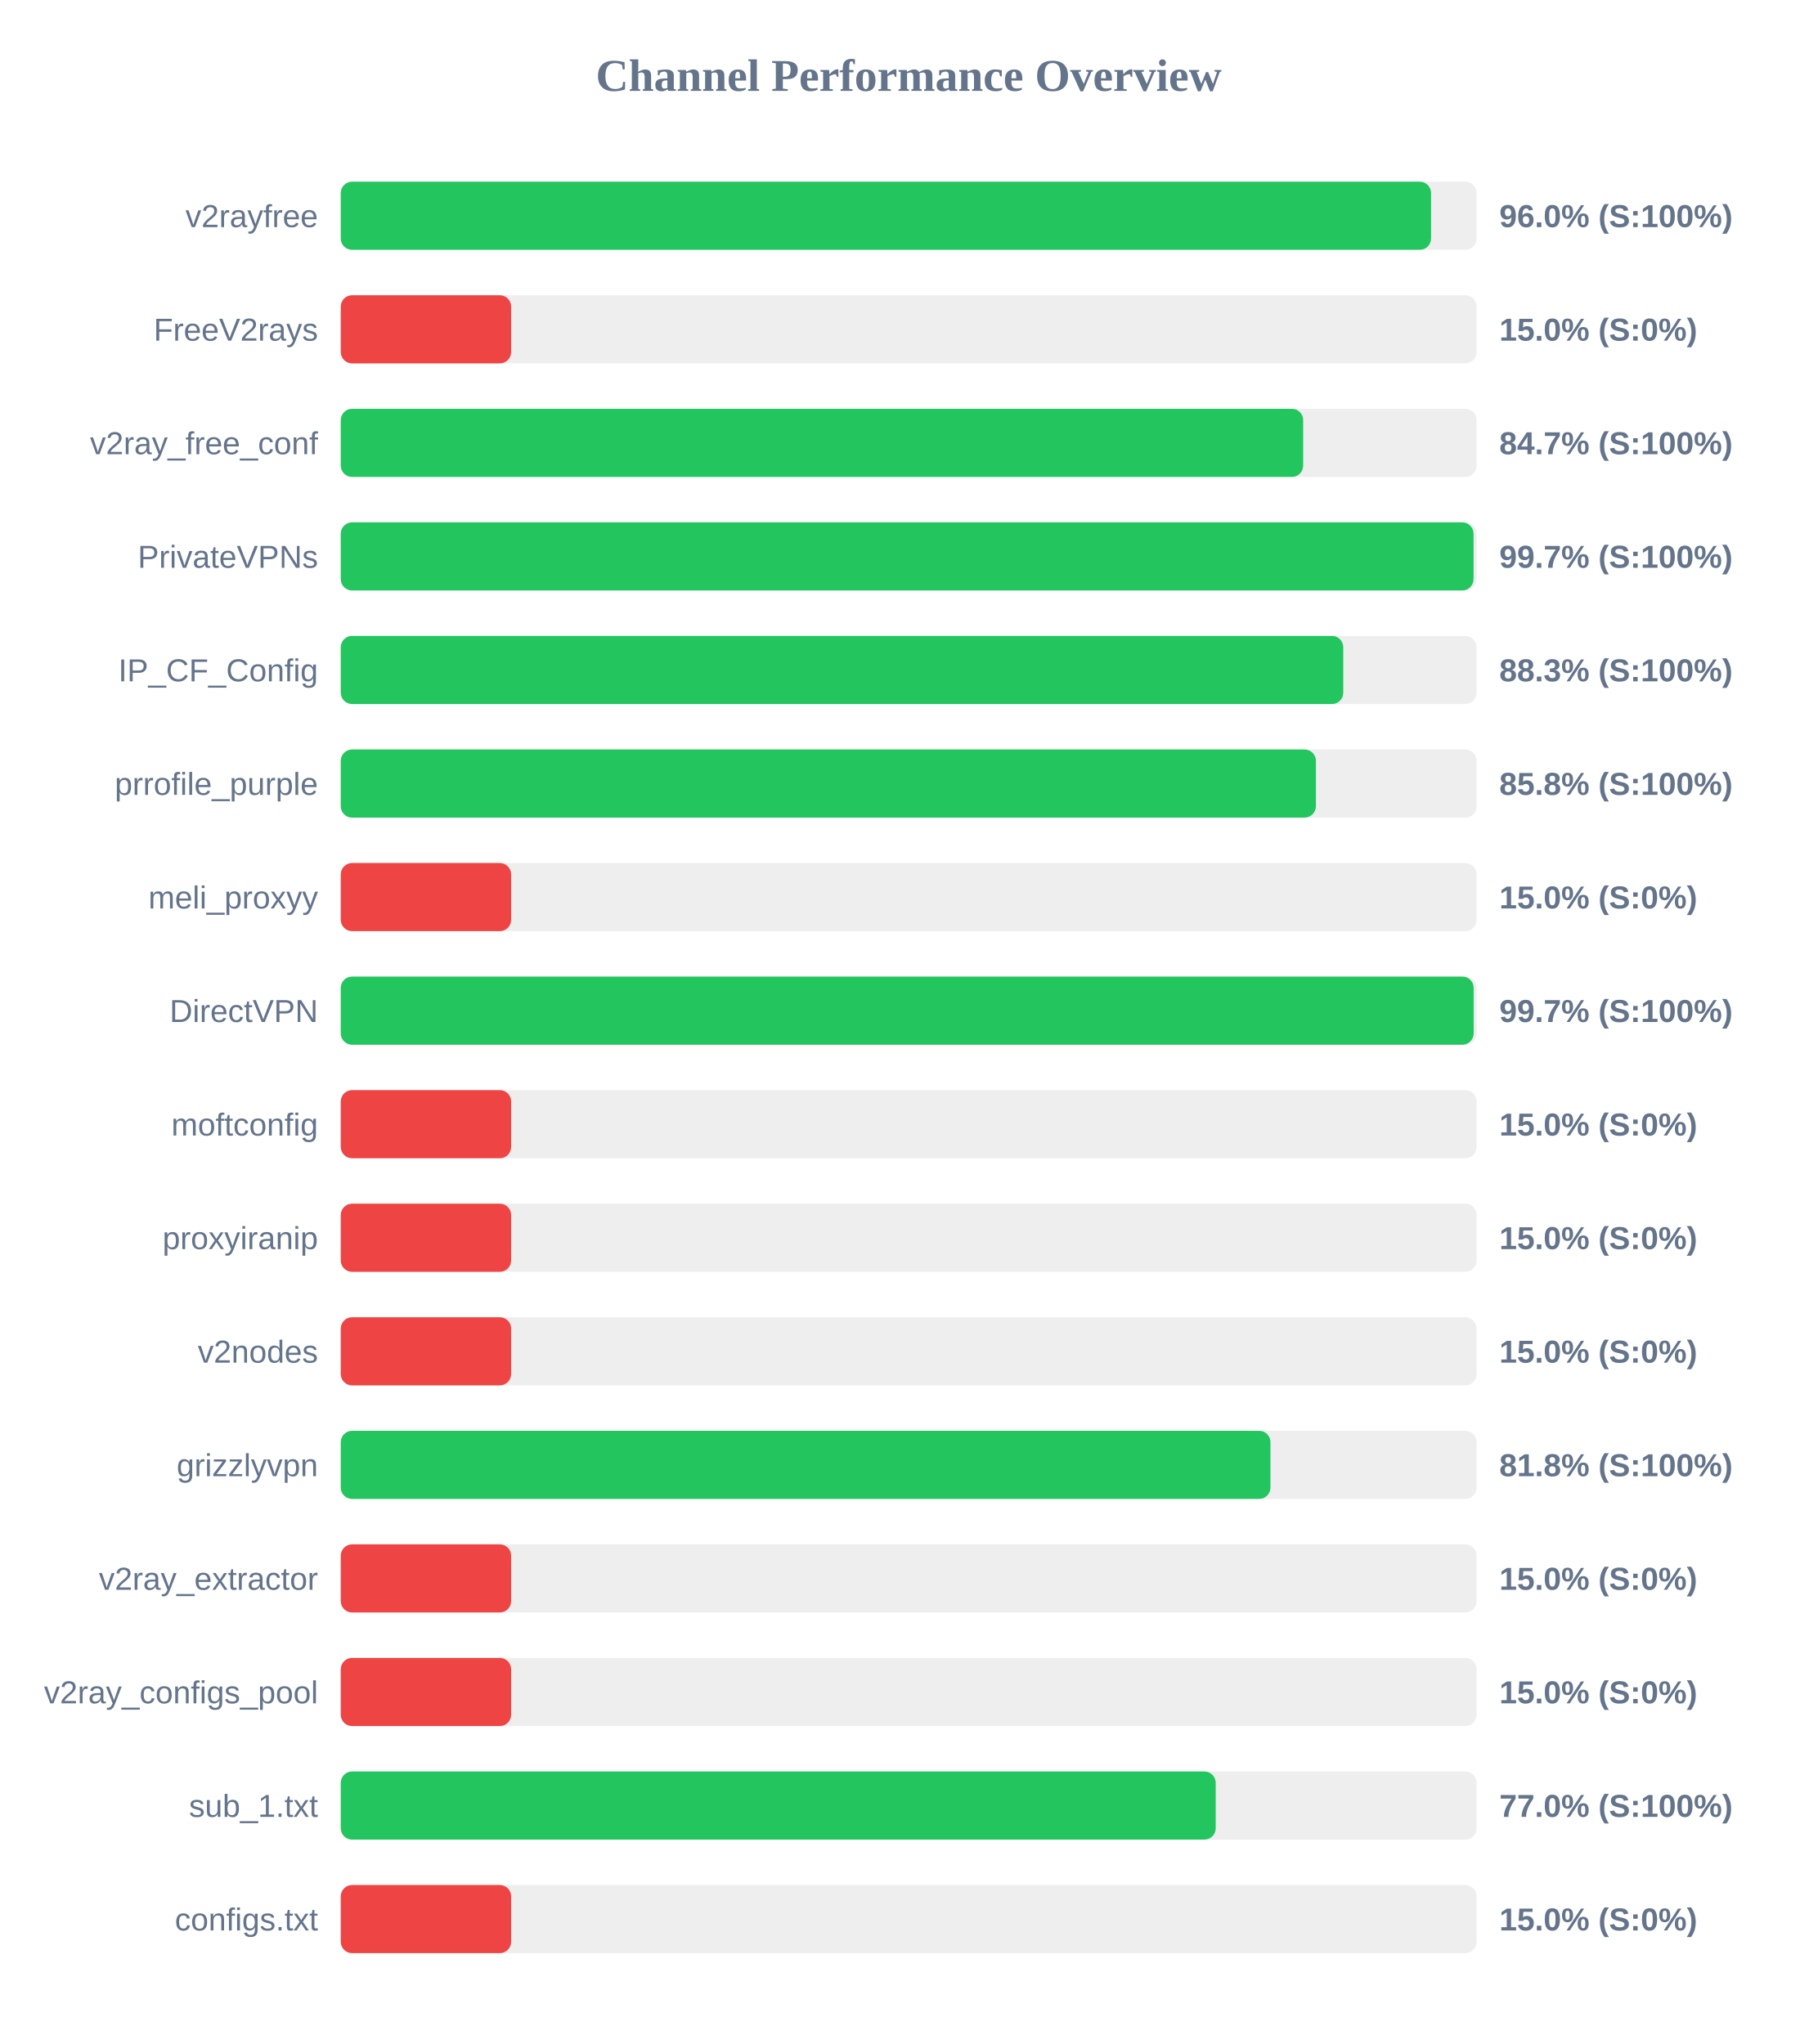
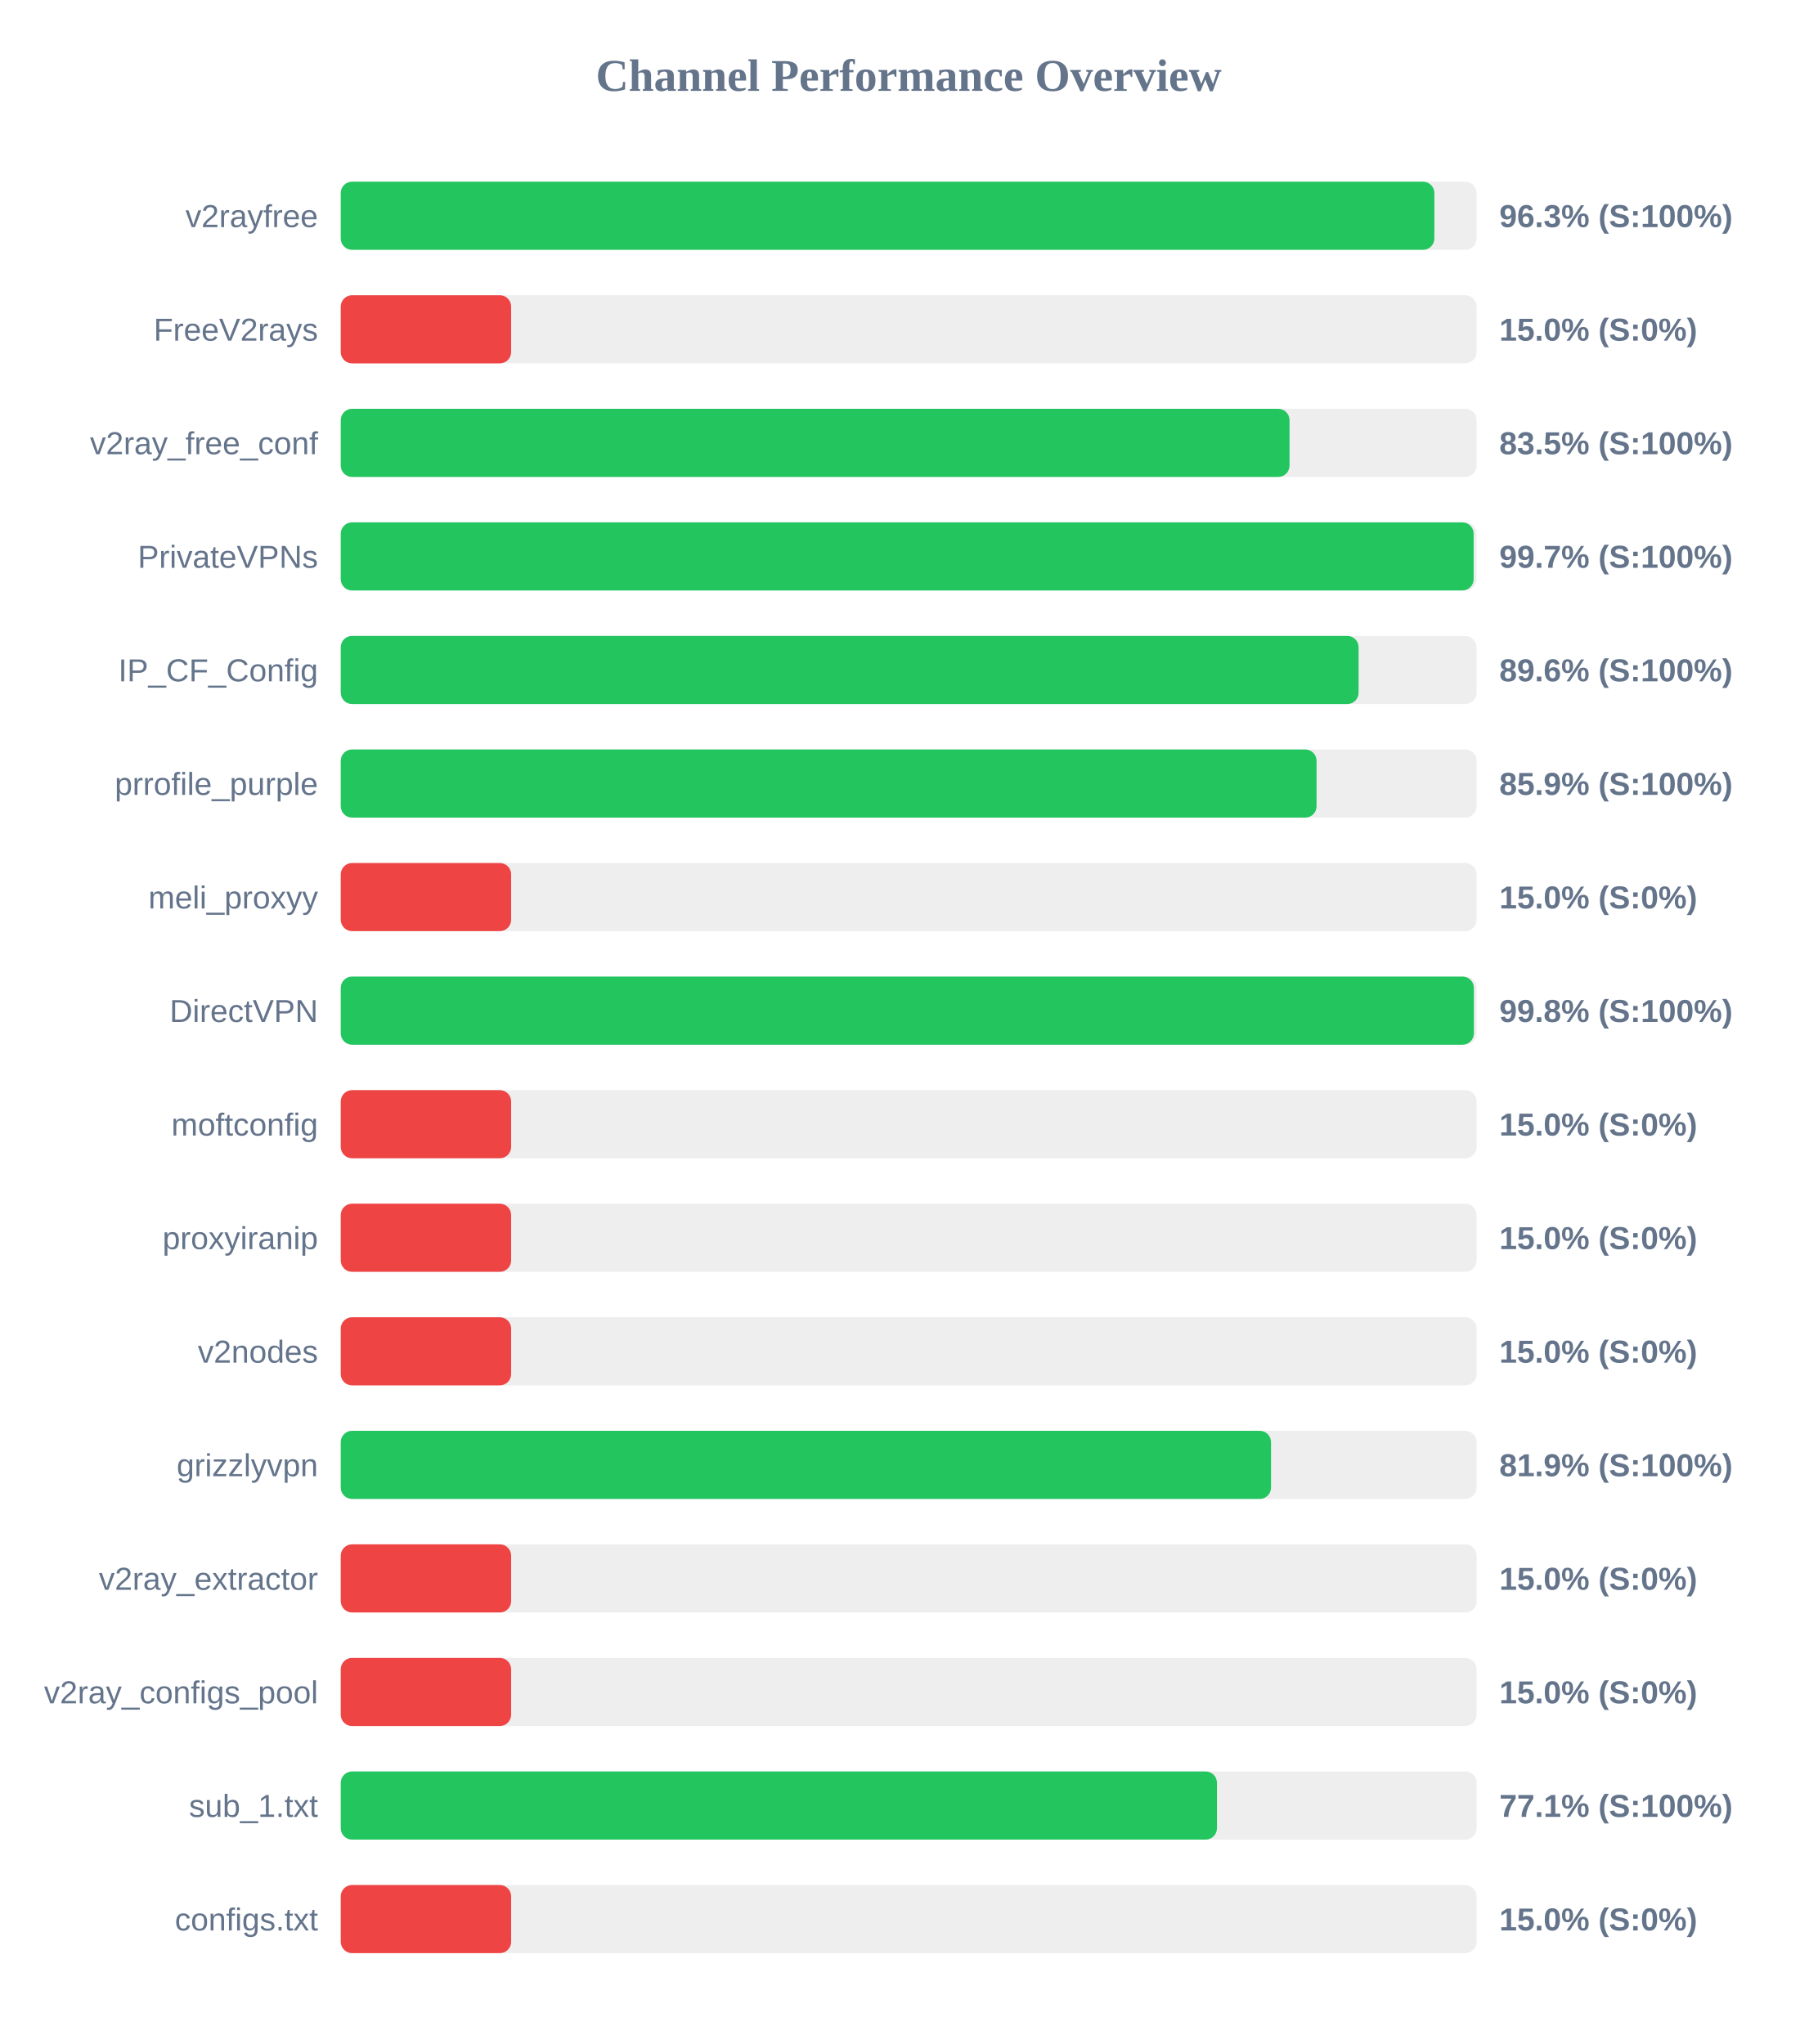
<svg xmlns="http://www.w3.org/2000/svg" width="800" height="900" version="1.1">
  <style>
        .row { font: 14px Arial; fill: #64748b; }
        .score { font: bold 14px Arial; fill: #64748b; }
    </style>
  <text x="400" y="40" text-anchor="middle" font-size="20px" font-weight="bold" fill="#64748b">Channel Performance Overview</text>
  <rect x="150" y="80" width="500" height="30" fill="#eee" rx="5" />
-   <rect x="150" y="80" width="479.95" height="30" fill="#22c55e" rx="5" />
+   <rect x="150" y="80" width="481.4" height="30" fill="#22c55e" rx="5" />
  <text x="140" y="100" text-anchor="end" class="row">v2rayfree</text>
-   <text x="660" y="100" text-anchor="start" class="score">96.0% (S:100%)</text>
+   <text x="660" y="100" text-anchor="start" class="score">96.3% (S:100%)</text>
  <rect x="150" y="130" width="500" height="30" fill="#eee" rx="5" />
  <rect x="150" y="130" width="75.0" height="30" fill="#ef4444" rx="5" />
  <text x="140" y="150" text-anchor="end" class="row">FreeV2rays</text>
  <text x="660" y="150" text-anchor="start" class="score">15.0% (S:0%)</text>
  <rect x="150" y="180" width="500" height="30" fill="#eee" rx="5" />
-   <rect x="150" y="180" width="423.65" height="30" fill="#22c55e" rx="5" />
+   <rect x="150" y="180" width="417.65" height="30" fill="#22c55e" rx="5" />
  <text x="140" y="200" text-anchor="end" class="row">v2ray_free_conf</text>
-   <text x="660" y="200" text-anchor="start" class="score">84.7% (S:100%)</text>
+   <text x="660" y="200" text-anchor="start" class="score">83.5% (S:100%)</text>
  <rect x="150" y="230" width="500" height="30" fill="#eee" rx="5" />
-   <rect x="150" y="230" width="498.65" height="30" fill="#22c55e" rx="5" />
+   <rect x="150" y="230" width="498.7" height="30" fill="#22c55e" rx="5" />
  <text x="140" y="250" text-anchor="end" class="row">PrivateVPNs</text>
  <text x="660" y="250" text-anchor="start" class="score">99.7% (S:100%)</text>
  <rect x="150" y="280" width="500" height="30" fill="#eee" rx="5" />
-   <rect x="150" y="280" width="441.3" height="30" fill="#22c55e" rx="5" />
+   <rect x="150" y="280" width="448.05" height="30" fill="#22c55e" rx="5" />
  <text x="140" y="300" text-anchor="end" class="row">IP_CF_Config</text>
-   <text x="660" y="300" text-anchor="start" class="score">88.3% (S:100%)</text>
+   <text x="660" y="300" text-anchor="start" class="score">89.6% (S:100%)</text>
  <rect x="150" y="330" width="500" height="30" fill="#eee" rx="5" />
-   <rect x="150" y="330" width="429.25" height="30" fill="#22c55e" rx="5" />
+   <rect x="150" y="330" width="429.55" height="30" fill="#22c55e" rx="5" />
  <text x="140" y="350" text-anchor="end" class="row">prrofile_purple</text>
-   <text x="660" y="350" text-anchor="start" class="score">85.8% (S:100%)</text>
+   <text x="660" y="350" text-anchor="start" class="score">85.9% (S:100%)</text>
  <rect x="150" y="380" width="500" height="30" fill="#eee" rx="5" />
  <rect x="150" y="380" width="75.0" height="30" fill="#ef4444" rx="5" />
  <text x="140" y="400" text-anchor="end" class="row">meli_proxyy</text>
  <text x="660" y="400" text-anchor="start" class="score">15.0% (S:0%)</text>
  <rect x="150" y="430" width="500" height="30" fill="#eee" rx="5" />
-   <rect x="150" y="430" width="498.7" height="30" fill="#22c55e" rx="5" />
+   <rect x="150" y="430" width="498.8" height="30" fill="#22c55e" rx="5" />
  <text x="140" y="450" text-anchor="end" class="row">DirectVPN</text>
-   <text x="660" y="450" text-anchor="start" class="score">99.7% (S:100%)</text>
+   <text x="660" y="450" text-anchor="start" class="score">99.8% (S:100%)</text>
  <rect x="150" y="480" width="500" height="30" fill="#eee" rx="5" />
  <rect x="150" y="480" width="75.0" height="30" fill="#ef4444" rx="5" />
  <text x="140" y="500" text-anchor="end" class="row">moftconfig</text>
  <text x="660" y="500" text-anchor="start" class="score">15.0% (S:0%)</text>
  <rect x="150" y="530" width="500" height="30" fill="#eee" rx="5" />
  <rect x="150" y="530" width="75.0" height="30" fill="#ef4444" rx="5" />
  <text x="140" y="550" text-anchor="end" class="row">proxyiranip</text>
  <text x="660" y="550" text-anchor="start" class="score">15.0% (S:0%)</text>
  <rect x="150" y="580" width="500" height="30" fill="#eee" rx="5" />
  <rect x="150" y="580" width="75.0" height="30" fill="#ef4444" rx="5" />
  <text x="140" y="600" text-anchor="end" class="row">v2nodes</text>
  <text x="660" y="600" text-anchor="start" class="score">15.0% (S:0%)</text>
  <rect x="150" y="630" width="500" height="30" fill="#eee" rx="5" />
-   <rect x="150" y="630" width="409.25" height="30" fill="#22c55e" rx="5" />
+   <rect x="150" y="630" width="409.5" height="30" fill="#22c55e" rx="5" />
  <text x="140" y="650" text-anchor="end" class="row">grizzlyvpn</text>
-   <text x="660" y="650" text-anchor="start" class="score">81.8% (S:100%)</text>
+   <text x="660" y="650" text-anchor="start" class="score">81.9% (S:100%)</text>
  <rect x="150" y="680" width="500" height="30" fill="#eee" rx="5" />
  <rect x="150" y="680" width="75.0" height="30" fill="#ef4444" rx="5" />
  <text x="140" y="700" text-anchor="end" class="row">v2ray_extractor</text>
  <text x="660" y="700" text-anchor="start" class="score">15.0% (S:0%)</text>
  <rect x="150" y="730" width="500" height="30" fill="#eee" rx="5" />
  <rect x="150" y="730" width="75.0" height="30" fill="#ef4444" rx="5" />
  <text x="140" y="750" text-anchor="end" class="row">v2ray_configs_pool</text>
  <text x="660" y="750" text-anchor="start" class="score">15.0% (S:0%)</text>
  <rect x="150" y="780" width="500" height="30" fill="#eee" rx="5" />
-   <rect x="150" y="780" width="385.15" height="30" fill="#22c55e" rx="5" />
+   <rect x="150" y="780" width="385.7" height="30" fill="#22c55e" rx="5" />
  <text x="140" y="800" text-anchor="end" class="row">sub_1.txt</text>
-   <text x="660" y="800" text-anchor="start" class="score">77.0% (S:100%)</text>
+   <text x="660" y="800" text-anchor="start" class="score">77.1% (S:100%)</text>
  <rect x="150" y="830" width="500" height="30" fill="#eee" rx="5" />
  <rect x="150" y="830" width="75.0" height="30" fill="#ef4444" rx="5" />
  <text x="140" y="850" text-anchor="end" class="row">configs.txt</text>
  <text x="660" y="850" text-anchor="start" class="score">15.0% (S:0%)</text>
</svg>
